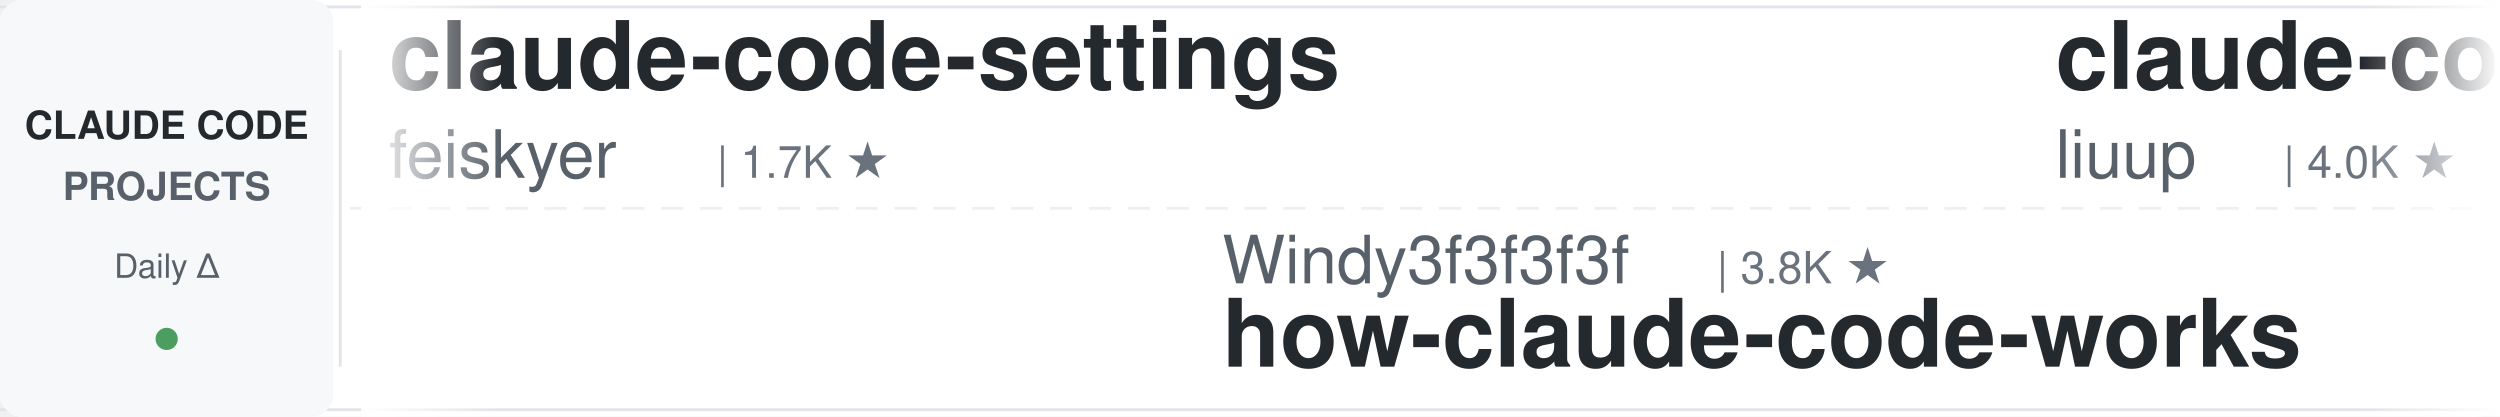
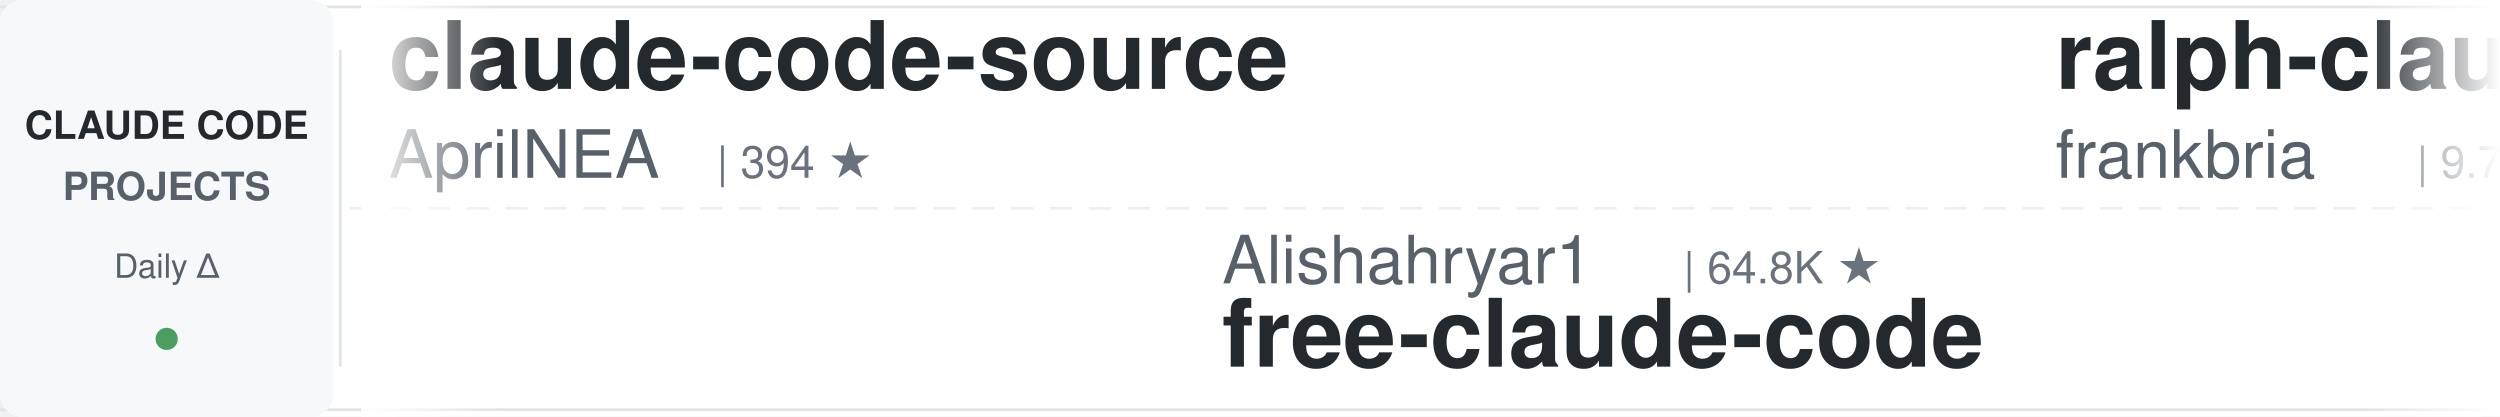
<svg xmlns="http://www.w3.org/2000/svg" width="900" height="150">
  <defs>
    <linearGradient id="leftFade" x1="0%" y1="0%" x2="100%" y2="0%">
      <stop offset="0%" style="stop-color:#ffffff;stop-opacity:1" />
      <stop offset="100%" style="stop-color:#ffffff;stop-opacity:0" />
    </linearGradient>
    <linearGradient id="rightFade" x1="0%" y1="0%" x2="100%" y2="0%">
      <stop offset="0%" style="stop-color:#ffffff;stop-opacity:0" />
      <stop offset="100%" style="stop-color:#ffffff;stop-opacity:1" />
    </linearGradient>
  </defs>
  <rect width="900" height="150" fill="#ffffff" rx="8" />
  <rect x="0" y="2" width="900" height="1" fill="#e1e4e8" />
  <rect x="0" y="147" width="900" height="1" fill="#e1e4e8" />
  <line x1="0" y1="75" x2="900" y2="75" stroke="#e1e4e8" stroke-width="1" stroke-dasharray="8 6" opacity="0.6" />
  <rect x="0" y="0" width="120" height="150" fill="#f6f8fa" rx="8" />
  <text x="60" y="50" font-family="-apple-system, BlinkMacSystemFont, 'Segoe UI', Helvetica, Arial, sans-serif" font-size="14" font-weight="600" fill="#24292e" text-anchor="middle">CLAUDE CODE</text>
  <text x="60" y="72" font-family="-apple-system, BlinkMacSystemFont, 'Segoe UI', Helvetica, Arial, sans-serif" font-size="14" font-weight="600" fill="#586069" text-anchor="middle">PROJECTS</text>
  <text x="60" y="100" font-family="-apple-system, BlinkMacSystemFont, 'Segoe UI', Helvetica, Arial, sans-serif" font-size="12" font-weight="500" fill="#586069" text-anchor="middle">Daily Δ</text>
  <circle cx="60" cy="122" r="4" fill="#22863a" opacity="0.8" />
  <rect x="122" y="18" width="1" height="114" fill="#e1e4e8" />
  <clipPath id="tickerClip">
    <rect x="130" y="0" width="770" height="150" />
  </clipPath>
  <g clip-path="url(#tickerClip)">
    <g id="tickerItems">
      <animateTransform attributeName="transform" attributeType="XML" type="translate" from="0 0" to="-3000 0" dur="54s" repeatCount="indefinite" />
      <g transform="translate(0, 0)">
-         <text x="140" y="32" font-family="-apple-system, BlinkMacSystemFont, 'Segoe UI', Helvetica, Arial, sans-serif" font-size="34" font-weight="600" fill="#24292e">claude-code-settings</text>
-         <text x="140" y="64" font-family="-apple-system, BlinkMacSystemFont, 'Segoe UI', Helvetica, Arial, sans-serif" font-size="24" font-weight="400" fill="#586069">feiskyer</text>
-         <text x="258" y="64" font-family="-apple-system, BlinkMacSystemFont, 'Segoe UI', Helvetica, Arial, sans-serif" font-size="16" font-weight="500" fill="#6a737d">| 1.7K ★</text>
+         <text x="140" y="32" font-family="-apple-system, BlinkMacSystemFont, 'Segoe UI', Helvetica, Arial, sans-serif" font-size="34" font-weight="600" fill="#24292e">claude-code-source</text>
+         <text x="140" y="64" font-family="-apple-system, BlinkMacSystemFont, 'Segoe UI', Helvetica, Arial, sans-serif" font-size="24" font-weight="400" fill="#586069">AprilNEA</text>
+         <text x="258" y="64" font-family="-apple-system, BlinkMacSystemFont, 'Segoe UI', Helvetica, Arial, sans-serif" font-size="16" font-weight="500" fill="#6a737d">| 394 ★</text>
      </g>
      <g transform="translate(300, 0)">
-         <text x="140" y="102" font-family="-apple-system, BlinkMacSystemFont, 'Segoe UI', Helvetica, Arial, sans-serif" font-size="24" font-weight="400" fill="#586069">Windy3f3f3f3f</text>
-         <text x="318" y="102" font-family="-apple-system, BlinkMacSystemFont, 'Segoe UI', Helvetica, Arial, sans-serif" font-size="16" font-weight="500" fill="#6a737d">| 3.8K ★</text>
-         <text x="140" y="132" font-family="-apple-system, BlinkMacSystemFont, 'Segoe UI', Helvetica, Arial, sans-serif" font-size="34" font-weight="600" fill="#24292e">how-claude-code-works</text>
+         <text x="140" y="102" font-family="-apple-system, BlinkMacSystemFont, 'Segoe UI', Helvetica, Arial, sans-serif" font-size="24" font-weight="400" fill="#586069">Alishahryar1</text>
+         <text x="306" y="102" font-family="-apple-system, BlinkMacSystemFont, 'Segoe UI', Helvetica, Arial, sans-serif" font-size="16" font-weight="500" fill="#6a737d">| 64.8K ★</text>
+         <text x="140" y="132" font-family="-apple-system, BlinkMacSystemFont, 'Segoe UI', Helvetica, Arial, sans-serif" font-size="34" font-weight="600" fill="#24292e">free-claude-code</text>
      </g>
      <g transform="translate(600, 0)">
+         <text x="140" y="32" font-family="-apple-system, BlinkMacSystemFont, 'Segoe UI', Helvetica, Arial, sans-serif" font-size="34" font-weight="600" fill="#24292e">ralph-claude-code</text>
+         <text x="140" y="64" font-family="-apple-system, BlinkMacSystemFont, 'Segoe UI', Helvetica, Arial, sans-serif" font-size="24" font-weight="400" fill="#586069">frankbria</text>
+         <text x="270" y="64" font-family="-apple-system, BlinkMacSystemFont, 'Segoe UI', Helvetica, Arial, sans-serif" font-size="16" font-weight="500" fill="#6a737d">| 9.7K ★</text>
+       </g>
+       <g transform="translate(900, 0)">
+         <text x="140" y="102" font-family="-apple-system, BlinkMacSystemFont, 'Segoe UI', Helvetica, Arial, sans-serif" font-size="24" font-weight="400" fill="#586069">anthropics</text>
+         <text x="282" y="102" font-family="-apple-system, BlinkMacSystemFont, 'Segoe UI', Helvetica, Arial, sans-serif" font-size="16" font-weight="500" fill="#6a737d">| 1.0K ★</text>
+         <text x="140" y="132" font-family="-apple-system, BlinkMacSystemFont, 'Segoe UI', Helvetica, Arial, sans-serif" font-size="34" font-weight="600" fill="#24292e">claude-code-base-action</text>
+       </g>
+       <g transform="translate(1200, 0)">
+         <text x="140" y="32" font-family="-apple-system, BlinkMacSystemFont, 'Segoe UI', Helvetica, Arial, sans-serif" font-size="34" font-weight="600" fill="#24292e">claude-code-proxy</text>
+         <text x="140" y="64" font-family="-apple-system, BlinkMacSystemFont, 'Segoe UI', Helvetica, Arial, sans-serif" font-size="24" font-weight="400" fill="#586069">1rgs</text>
+         <text x="210" y="64" font-family="-apple-system, BlinkMacSystemFont, 'Segoe UI', Helvetica, Arial, sans-serif" font-size="16" font-weight="500" fill="#6a737d">| 3.8K ★</text>
+       </g>
+       <g transform="translate(1500, 0)">
+         <text x="140" y="102" font-family="-apple-system, BlinkMacSystemFont, 'Segoe UI', Helvetica, Arial, sans-serif" font-size="24" font-weight="400" fill="#586069">Chachamaru127</text>
+         <text x="318" y="102" font-family="-apple-system, BlinkMacSystemFont, 'Segoe UI', Helvetica, Arial, sans-serif" font-size="16" font-weight="500" fill="#6a737d">| 3.2K ★</text>
+         <text x="140" y="132" font-family="-apple-system, BlinkMacSystemFont, 'Segoe UI', Helvetica, Arial, sans-serif" font-size="34" font-weight="600" fill="#24292e">claude-code-harness</text>
+       </g>
+       <g transform="translate(1800, 0)">
+         <text x="140" y="32" font-family="-apple-system, BlinkMacSystemFont, 'Segoe UI', Helvetica, Arial, sans-serif" font-size="34" font-weight="600" fill="#24292e">sc-claude-code-files</text>
+         <text x="140" y="64" font-family="-apple-system, BlinkMacSystemFont, 'Segoe UI', Helvetica, Arial, sans-serif" font-size="24" font-weight="400" fill="#586069">https-deeplearning-ai</text>
+         <text x="414" y="64" font-family="-apple-system, BlinkMacSystemFont, 'Segoe UI', Helvetica, Arial, sans-serif" font-size="16" font-weight="500" fill="#6a737d">| 560 ★</text>
+       </g>
+       <g transform="translate(2100, 0)">
+         <text x="140" y="102" font-family="-apple-system, BlinkMacSystemFont, 'Segoe UI', Helvetica, Arial, sans-serif" font-size="24" font-weight="400" fill="#586069">andrew-kramer-inno</text>
+         <text x="378" y="102" font-family="-apple-system, BlinkMacSystemFont, 'Segoe UI', Helvetica, Arial, sans-serif" font-size="16" font-weight="500" fill="#6a737d">| 594 ★</text>
+         <text x="140" y="132" font-family="-apple-system, BlinkMacSystemFont, 'Segoe UI', Helvetica, Arial, sans-serif" font-size="34" font-weight="600" fill="#24292e">claude-code-source-build</text>
+       </g>
+       <g transform="translate(2400, 0)">
        <text x="140" y="32" font-family="-apple-system, BlinkMacSystemFont, 'Segoe UI', Helvetica, Arial, sans-serif" font-size="34" font-weight="600" fill="#24292e">claude-code-analysis</text>
        <text x="140" y="64" font-family="-apple-system, BlinkMacSystemFont, 'Segoe UI', Helvetica, Arial, sans-serif" font-size="24" font-weight="400" fill="#586069">liuup</text>
        <text x="222" y="64" font-family="-apple-system, BlinkMacSystemFont, 'Segoe UI', Helvetica, Arial, sans-serif" font-size="16" font-weight="500" fill="#6a737d">| 4.0K ★</text>
      </g>
-       <g transform="translate(900, 0)">
-         <text x="140" y="102" font-family="-apple-system, BlinkMacSystemFont, 'Segoe UI', Helvetica, Arial, sans-serif" font-size="24" font-weight="400" fill="#586069">AprilNEA</text>
-         <text x="258" y="102" font-family="-apple-system, BlinkMacSystemFont, 'Segoe UI', Helvetica, Arial, sans-serif" font-size="16" font-weight="500" fill="#6a737d">| 394 ★</text>
-         <text x="140" y="132" font-family="-apple-system, BlinkMacSystemFont, 'Segoe UI', Helvetica, Arial, sans-serif" font-size="34" font-weight="600" fill="#24292e">claude-code-source</text>
+       <g transform="translate(2700, 0)">
+         <text x="140" y="102" font-family="-apple-system, BlinkMacSystemFont, 'Segoe UI', Helvetica, Arial, sans-serif" font-size="24" font-weight="400" fill="#586069">WorldFlowAI</text>
+         <text x="294" y="102" font-family="-apple-system, BlinkMacSystemFont, 'Segoe UI', Helvetica, Arial, sans-serif" font-size="16" font-weight="500" fill="#6a737d">| 5.6K ★</text>
+         <text x="140" y="132" font-family="-apple-system, BlinkMacSystemFont, 'Segoe UI', Helvetica, Arial, sans-serif" font-size="34" font-weight="600" fill="#24292e">everything-claude-code</text>
      </g>
-       <g transform="translate(1200, 0)">
-         <text x="140" y="32" font-family="-apple-system, BlinkMacSystemFont, 'Segoe UI', Helvetica, Arial, sans-serif" font-size="34" font-weight="600" fill="#24292e">claude-code-reverse</text>
-         <text x="140" y="64" font-family="-apple-system, BlinkMacSystemFont, 'Segoe UI', Helvetica, Arial, sans-serif" font-size="24" font-weight="400" fill="#586069">Yuyz0112</text>
-         <text x="258" y="64" font-family="-apple-system, BlinkMacSystemFont, 'Segoe UI', Helvetica, Arial, sans-serif" font-size="16" font-weight="500" fill="#6a737d">| 2.4K ★</text>
+       <g transform="translate(3000, 0)">
+         <text x="140" y="32" font-family="-apple-system, BlinkMacSystemFont, 'Segoe UI', Helvetica, Arial, sans-serif" font-size="34" font-weight="600" fill="#24292e">claude-code-source</text>
+         <text x="140" y="64" font-family="-apple-system, BlinkMacSystemFont, 'Segoe UI', Helvetica, Arial, sans-serif" font-size="24" font-weight="400" fill="#586069">AprilNEA</text>
+         <text x="258" y="64" font-family="-apple-system, BlinkMacSystemFont, 'Segoe UI', Helvetica, Arial, sans-serif" font-size="16" font-weight="500" fill="#6a737d">| 394 ★</text>
      </g>
-       <g transform="translate(1500, 0)">
-         <text x="140" y="102" font-family="-apple-system, BlinkMacSystemFont, 'Segoe UI', Helvetica, Arial, sans-serif" font-size="24" font-weight="400" fill="#586069">multica-ai</text>
-         <text x="282" y="102" font-family="-apple-system, BlinkMacSystemFont, 'Segoe UI', Helvetica, Arial, sans-serif" font-size="16" font-weight="500" fill="#6a737d">| 226.2K ★</text>
-         <text x="140" y="132" font-family="-apple-system, BlinkMacSystemFont, 'Segoe UI', Helvetica, Arial, sans-serif" font-size="34" font-weight="600" fill="#24292e">andrej-karpathy-skills</text>
-       </g>
-       <g transform="translate(1800, 0)">
-         <text x="140" y="32" font-family="-apple-system, BlinkMacSystemFont, 'Segoe UI', Helvetica, Arial, sans-serif" font-size="34" font-weight="600" fill="#24292e">claude-code-book</text>
-         <text x="140" y="64" font-family="-apple-system, BlinkMacSystemFont, 'Segoe UI', Helvetica, Arial, sans-serif" font-size="24" font-weight="400" fill="#586069">lintsinghua</text>
-         <text x="294" y="64" font-family="-apple-system, BlinkMacSystemFont, 'Segoe UI', Helvetica, Arial, sans-serif" font-size="16" font-weight="500" fill="#6a737d">| 4.3K ★</text>
-       </g>
-       <g transform="translate(2100, 0)">
-         <text x="140" y="102" font-family="-apple-system, BlinkMacSystemFont, 'Segoe UI', Helvetica, Arial, sans-serif" font-size="24" font-weight="400" fill="#586069">luyao618</text>
-         <text x="258" y="102" font-family="-apple-system, BlinkMacSystemFont, 'Segoe UI', Helvetica, Arial, sans-serif" font-size="16" font-weight="500" fill="#6a737d">| 1.7K ★</text>
-         <text x="140" y="132" font-family="-apple-system, BlinkMacSystemFont, 'Segoe UI', Helvetica, Arial, sans-serif" font-size="34" font-weight="600" fill="#24292e">Claude-Code-Source-Study</text>
-       </g>
-       <g transform="translate(2400, 0)">
-         <text x="140" y="32" font-family="-apple-system, BlinkMacSystemFont, 'Segoe UI', Helvetica, Arial, sans-serif" font-size="34" font-weight="600" fill="#24292e">sc-claude-code-files</text>
-         <text x="140" y="64" font-family="-apple-system, BlinkMacSystemFont, 'Segoe UI', Helvetica, Arial, sans-serif" font-size="24" font-weight="400" fill="#586069">https-deeplearning-ai</text>
-         <text x="414" y="64" font-family="-apple-system, BlinkMacSystemFont, 'Segoe UI', Helvetica, Arial, sans-serif" font-size="16" font-weight="500" fill="#6a737d">| 559 ★</text>
-       </g>
-       <g transform="translate(2700, 0)">
+       <g transform="translate(3300, 0)">
        <text x="140" y="102" font-family="-apple-system, BlinkMacSystemFont, 'Segoe UI', Helvetica, Arial, sans-serif" font-size="24" font-weight="400" fill="#586069">Alishahryar1</text>
-         <text x="306" y="102" font-family="-apple-system, BlinkMacSystemFont, 'Segoe UI', Helvetica, Arial, sans-serif" font-size="16" font-weight="500" fill="#6a737d">| 64.7K ★</text>
+         <text x="306" y="102" font-family="-apple-system, BlinkMacSystemFont, 'Segoe UI', Helvetica, Arial, sans-serif" font-size="16" font-weight="500" fill="#6a737d">| 64.8K ★</text>
        <text x="140" y="132" font-family="-apple-system, BlinkMacSystemFont, 'Segoe UI', Helvetica, Arial, sans-serif" font-size="34" font-weight="600" fill="#24292e">free-claude-code</text>
      </g>
-       <g transform="translate(3000, 0)">
-         <text x="140" y="32" font-family="-apple-system, BlinkMacSystemFont, 'Segoe UI', Helvetica, Arial, sans-serif" font-size="34" font-weight="600" fill="#24292e">claude-code-settings</text>
-         <text x="140" y="64" font-family="-apple-system, BlinkMacSystemFont, 'Segoe UI', Helvetica, Arial, sans-serif" font-size="24" font-weight="400" fill="#586069">feiskyer</text>
-         <text x="258" y="64" font-family="-apple-system, BlinkMacSystemFont, 'Segoe UI', Helvetica, Arial, sans-serif" font-size="16" font-weight="500" fill="#6a737d">| 1.7K ★</text>
-       </g>
-       <g transform="translate(3300, 0)">
-         <text x="140" y="102" font-family="-apple-system, BlinkMacSystemFont, 'Segoe UI', Helvetica, Arial, sans-serif" font-size="24" font-weight="400" fill="#586069">Windy3f3f3f3f</text>
-         <text x="318" y="102" font-family="-apple-system, BlinkMacSystemFont, 'Segoe UI', Helvetica, Arial, sans-serif" font-size="16" font-weight="500" fill="#6a737d">| 3.8K ★</text>
-         <text x="140" y="132" font-family="-apple-system, BlinkMacSystemFont, 'Segoe UI', Helvetica, Arial, sans-serif" font-size="34" font-weight="600" fill="#24292e">how-claude-code-works</text>
-       </g>
      <g transform="translate(3600, 0)">
-         <text x="140" y="32" font-family="-apple-system, BlinkMacSystemFont, 'Segoe UI', Helvetica, Arial, sans-serif" font-size="34" font-weight="600" fill="#24292e">claude-code-analysis</text>
-         <text x="140" y="64" font-family="-apple-system, BlinkMacSystemFont, 'Segoe UI', Helvetica, Arial, sans-serif" font-size="24" font-weight="400" fill="#586069">liuup</text>
-         <text x="222" y="64" font-family="-apple-system, BlinkMacSystemFont, 'Segoe UI', Helvetica, Arial, sans-serif" font-size="16" font-weight="500" fill="#6a737d">| 4.0K ★</text>
+         <text x="140" y="32" font-family="-apple-system, BlinkMacSystemFont, 'Segoe UI', Helvetica, Arial, sans-serif" font-size="34" font-weight="600" fill="#24292e">ralph-claude-code</text>
+         <text x="140" y="64" font-family="-apple-system, BlinkMacSystemFont, 'Segoe UI', Helvetica, Arial, sans-serif" font-size="24" font-weight="400" fill="#586069">frankbria</text>
+         <text x="270" y="64" font-family="-apple-system, BlinkMacSystemFont, 'Segoe UI', Helvetica, Arial, sans-serif" font-size="16" font-weight="500" fill="#6a737d">| 9.7K ★</text>
      </g>
      <g transform="translate(3900, 0)">
-         <text x="140" y="102" font-family="-apple-system, BlinkMacSystemFont, 'Segoe UI', Helvetica, Arial, sans-serif" font-size="24" font-weight="400" fill="#586069">AprilNEA</text>
-         <text x="258" y="102" font-family="-apple-system, BlinkMacSystemFont, 'Segoe UI', Helvetica, Arial, sans-serif" font-size="16" font-weight="500" fill="#6a737d">| 394 ★</text>
-         <text x="140" y="132" font-family="-apple-system, BlinkMacSystemFont, 'Segoe UI', Helvetica, Arial, sans-serif" font-size="34" font-weight="600" fill="#24292e">claude-code-source</text>
+         <text x="140" y="102" font-family="-apple-system, BlinkMacSystemFont, 'Segoe UI', Helvetica, Arial, sans-serif" font-size="24" font-weight="400" fill="#586069">anthropics</text>
+         <text x="282" y="102" font-family="-apple-system, BlinkMacSystemFont, 'Segoe UI', Helvetica, Arial, sans-serif" font-size="16" font-weight="500" fill="#6a737d">| 1.0K ★</text>
+         <text x="140" y="132" font-family="-apple-system, BlinkMacSystemFont, 'Segoe UI', Helvetica, Arial, sans-serif" font-size="34" font-weight="600" fill="#24292e">claude-code-base-action</text>
      </g>
    </g>
  </g>
  <rect x="130" y="0" width="50" height="150" fill="url(#leftFade)" />
  <rect x="850" y="0" width="50" height="150" fill="url(#rightFade)" />
</svg>
